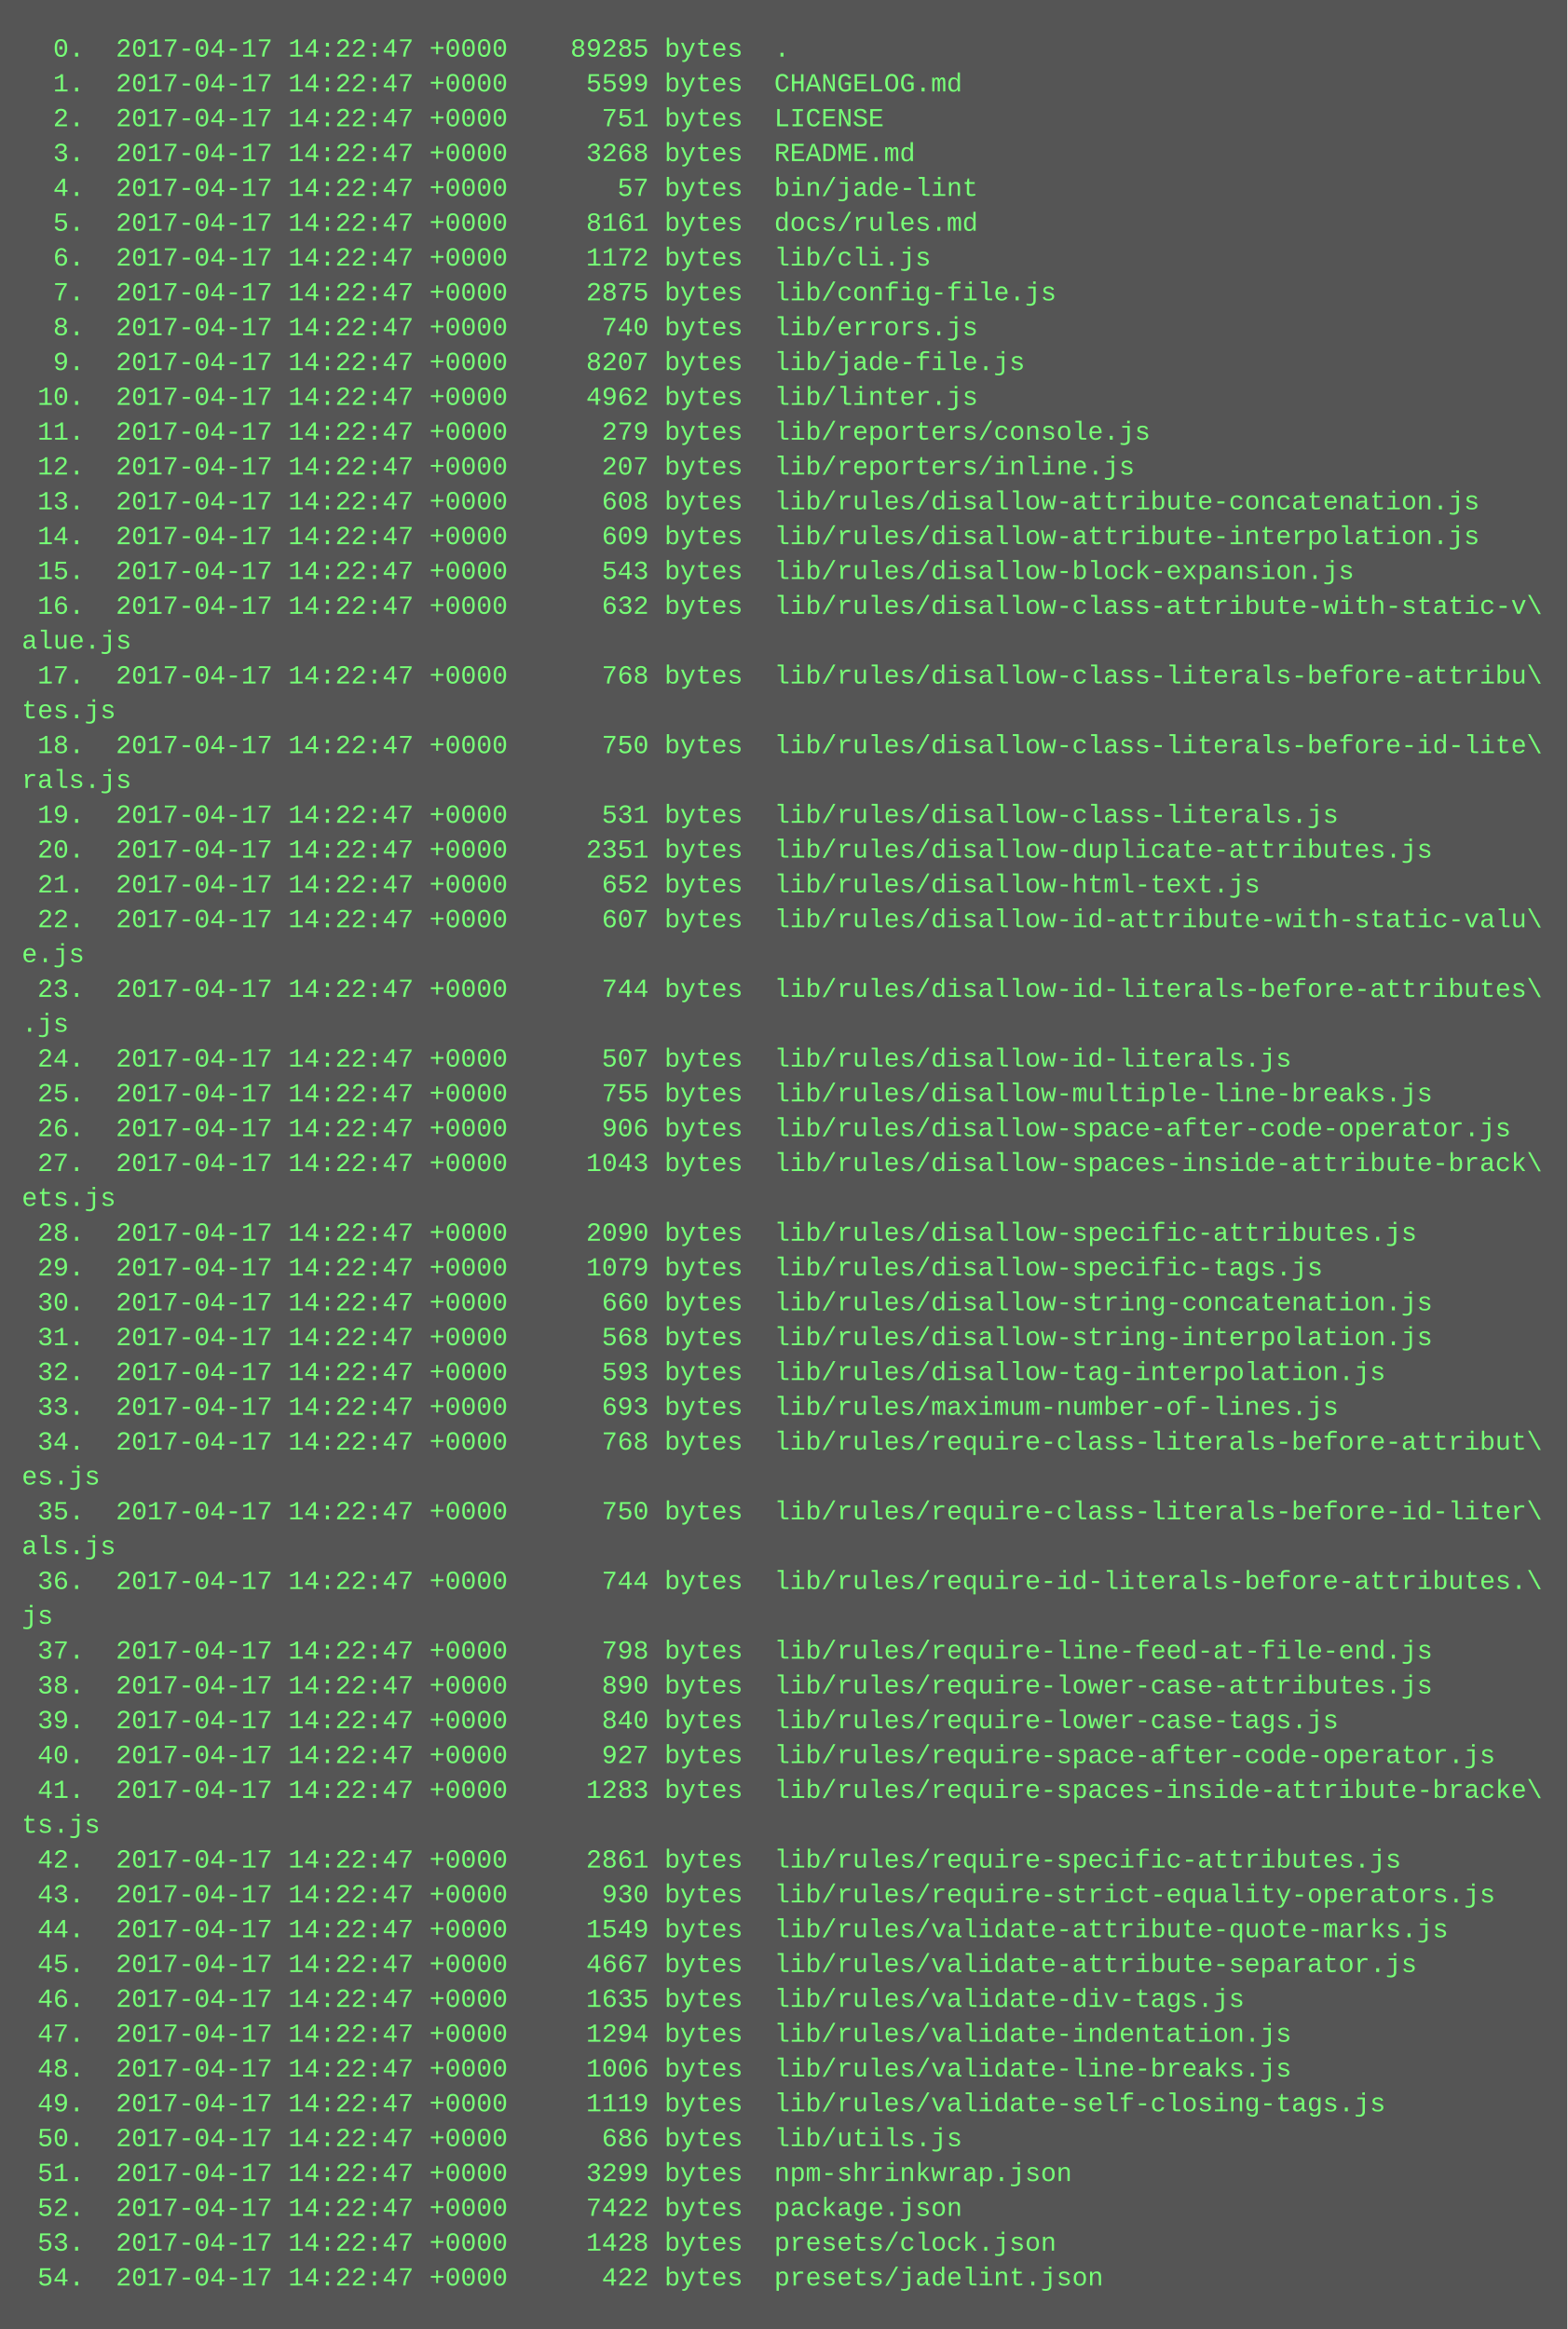
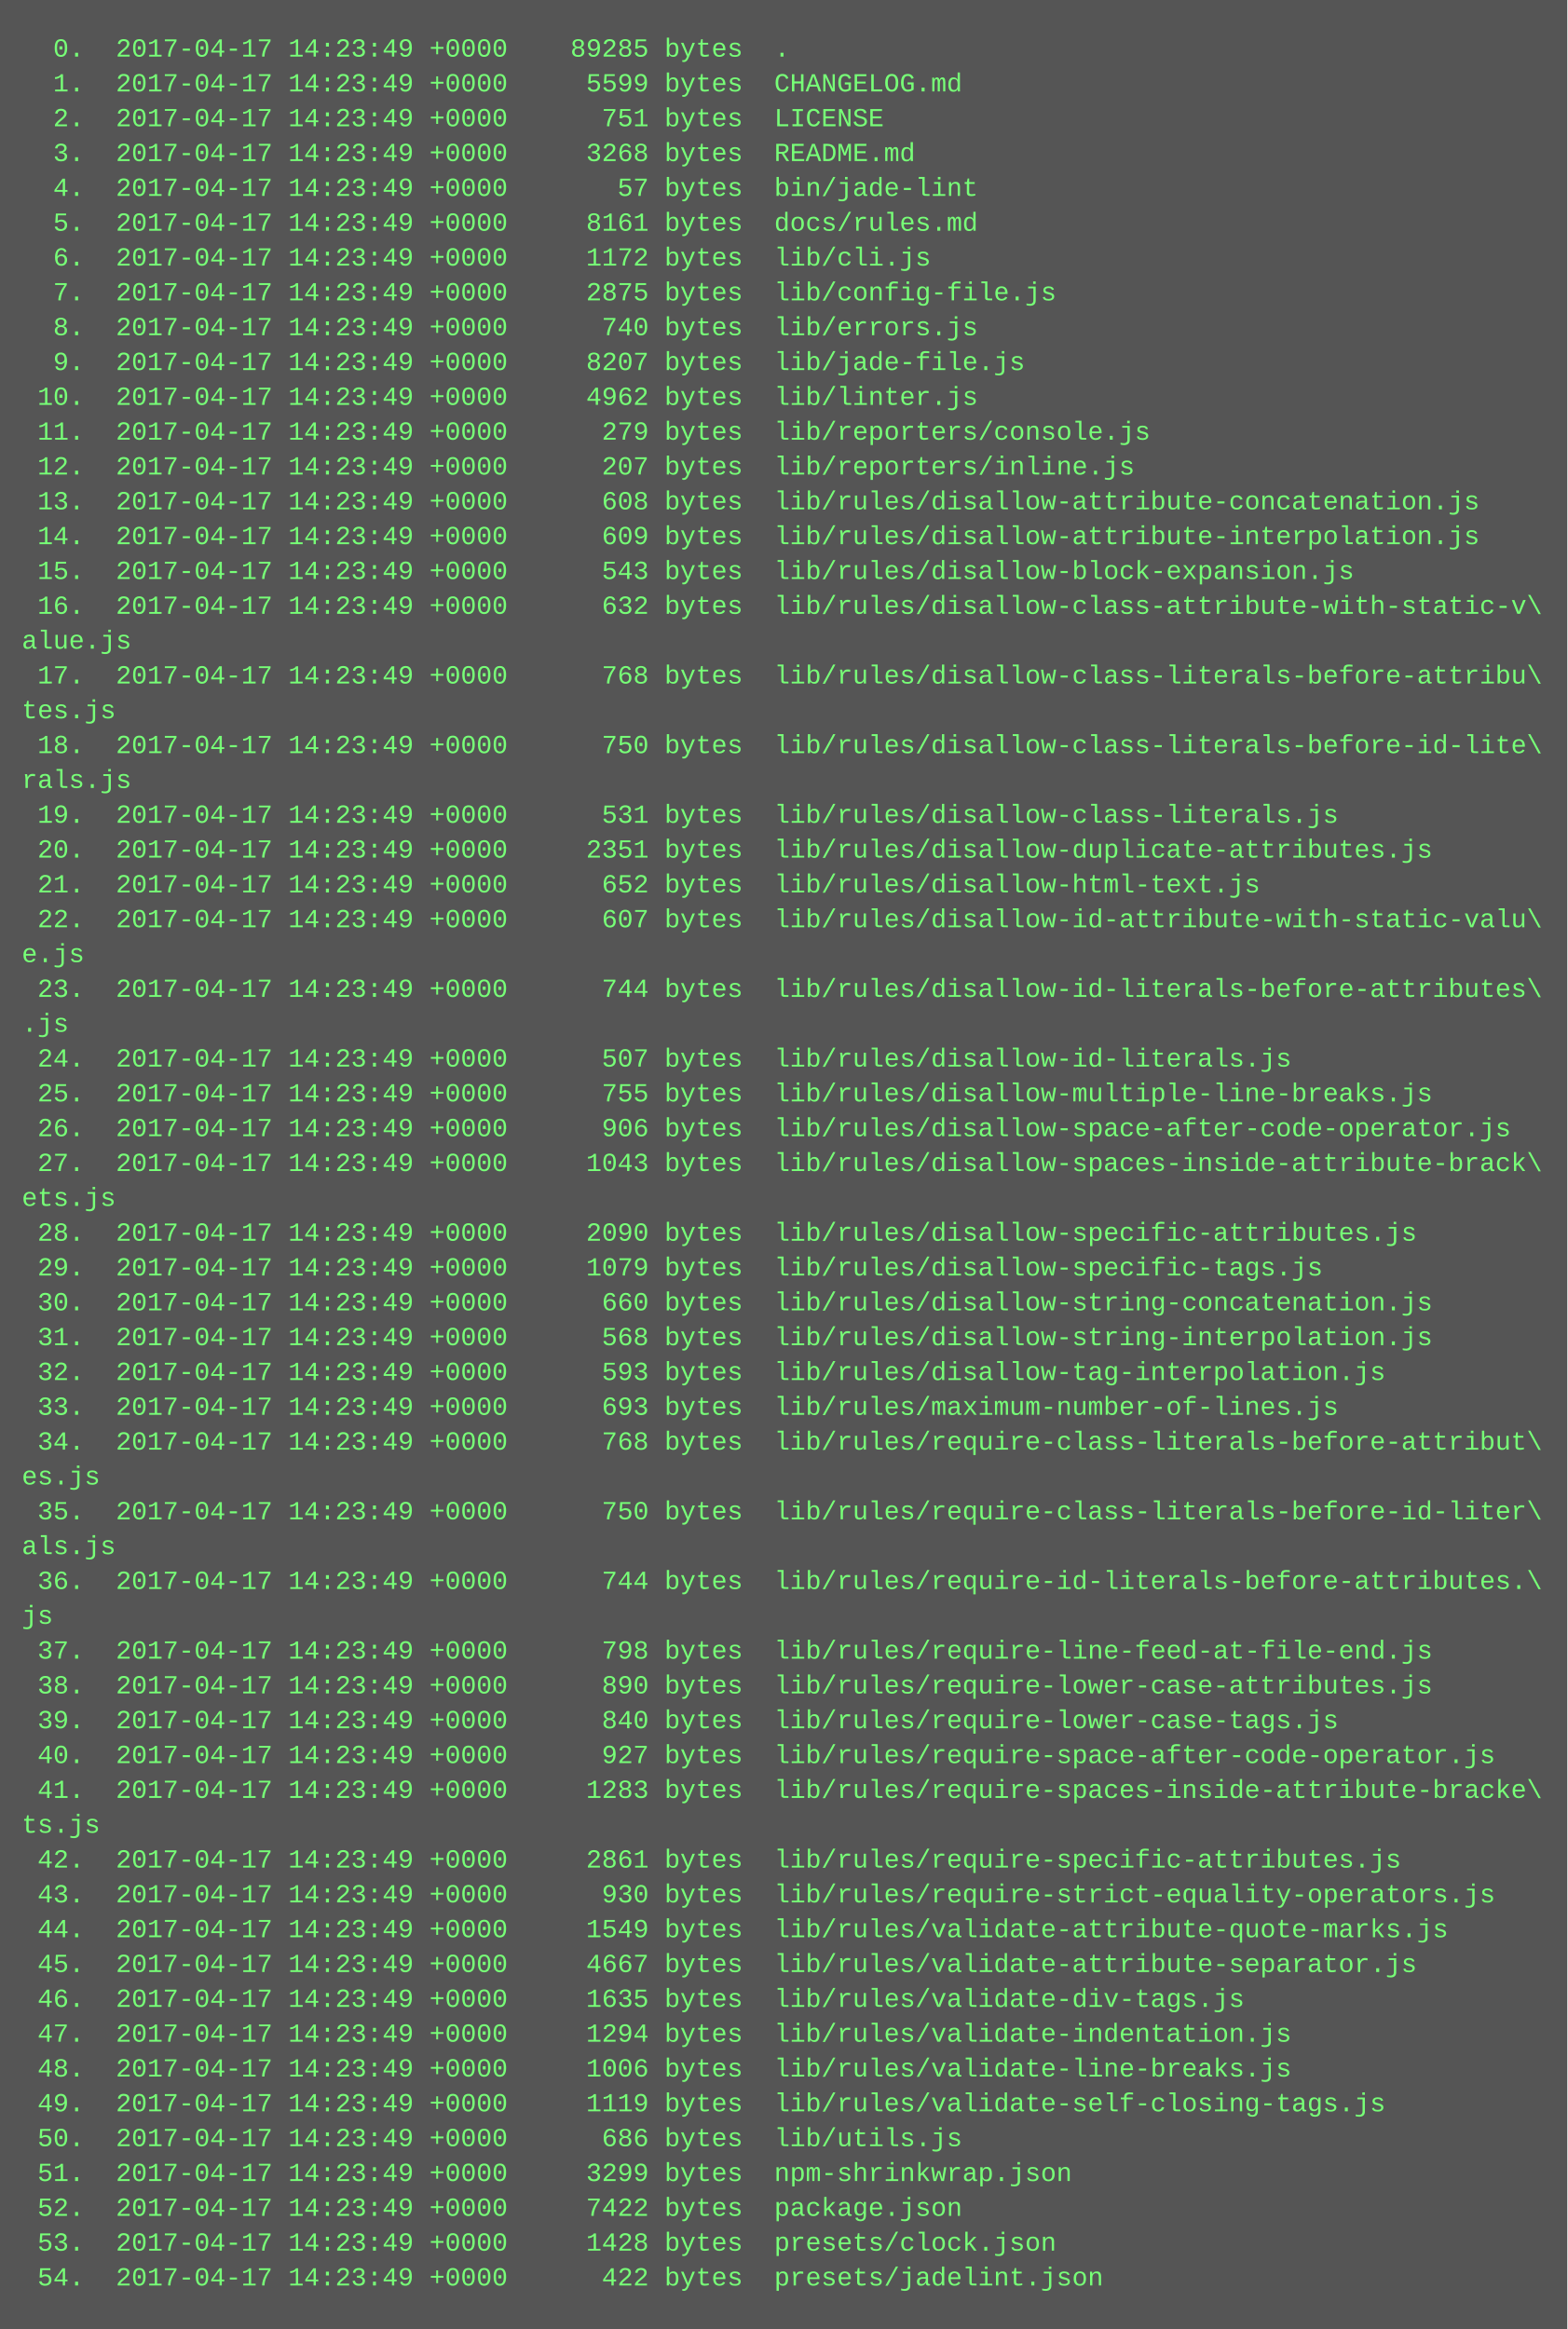
<svg xmlns="http://www.w3.org/2000/svg" height="1070" width="720">
  <rect height="1070" fill="#555" width="720" />
  <text fill="#7f7" font-family="Courier New" font-size="12" xml:space="preserve">
-     <tspan x="10" y="26">  0.  2017-04-17 14:22:47 +0000    89285 bytes  .</tspan>
-     <tspan x="10" y="42">  1.  2017-04-17 14:22:47 +0000     5599 bytes  CHANGELOG.md</tspan>
-     <tspan x="10" y="58">  2.  2017-04-17 14:22:47 +0000      751 bytes  LICENSE</tspan>
-     <tspan x="10" y="74">  3.  2017-04-17 14:22:47 +0000     3268 bytes  README.md</tspan>
-     <tspan x="10" y="90">  4.  2017-04-17 14:22:47 +0000       57 bytes  bin/jade-lint</tspan>
-     <tspan x="10" y="106">  5.  2017-04-17 14:22:47 +0000     8161 bytes  docs/rules.md</tspan>
-     <tspan x="10" y="122">  6.  2017-04-17 14:22:47 +0000     1172 bytes  lib/cli.js</tspan>
-     <tspan x="10" y="138">  7.  2017-04-17 14:22:47 +0000     2875 bytes  lib/config-file.js</tspan>
-     <tspan x="10" y="154">  8.  2017-04-17 14:22:47 +0000      740 bytes  lib/errors.js</tspan>
-     <tspan x="10" y="170">  9.  2017-04-17 14:22:47 +0000     8207 bytes  lib/jade-file.js</tspan>
-     <tspan x="10" y="186"> 10.  2017-04-17 14:22:47 +0000     4962 bytes  lib/linter.js</tspan>
-     <tspan x="10" y="202"> 11.  2017-04-17 14:22:47 +0000      279 bytes  lib/reporters/console.js</tspan>
-     <tspan x="10" y="218"> 12.  2017-04-17 14:22:47 +0000      207 bytes  lib/reporters/inline.js</tspan>
-     <tspan x="10" y="234"> 13.  2017-04-17 14:22:47 +0000      608 bytes  lib/rules/disallow-attribute-concatenation.js</tspan>
-     <tspan x="10" y="250"> 14.  2017-04-17 14:22:47 +0000      609 bytes  lib/rules/disallow-attribute-interpolation.js</tspan>
-     <tspan x="10" y="266"> 15.  2017-04-17 14:22:47 +0000      543 bytes  lib/rules/disallow-block-expansion.js</tspan>
-     <tspan x="10" y="282"> 16.  2017-04-17 14:22:47 +0000      632 bytes  lib/rules/disallow-class-attribute-with-static-v\</tspan>
+     <tspan x="10" y="26">  0.  2017-04-17 14:23:49 +0000    89285 bytes  .</tspan>
+     <tspan x="10" y="42">  1.  2017-04-17 14:23:49 +0000     5599 bytes  CHANGELOG.md</tspan>
+     <tspan x="10" y="58">  2.  2017-04-17 14:23:49 +0000      751 bytes  LICENSE</tspan>
+     <tspan x="10" y="74">  3.  2017-04-17 14:23:49 +0000     3268 bytes  README.md</tspan>
+     <tspan x="10" y="90">  4.  2017-04-17 14:23:49 +0000       57 bytes  bin/jade-lint</tspan>
+     <tspan x="10" y="106">  5.  2017-04-17 14:23:49 +0000     8161 bytes  docs/rules.md</tspan>
+     <tspan x="10" y="122">  6.  2017-04-17 14:23:49 +0000     1172 bytes  lib/cli.js</tspan>
+     <tspan x="10" y="138">  7.  2017-04-17 14:23:49 +0000     2875 bytes  lib/config-file.js</tspan>
+     <tspan x="10" y="154">  8.  2017-04-17 14:23:49 +0000      740 bytes  lib/errors.js</tspan>
+     <tspan x="10" y="170">  9.  2017-04-17 14:23:49 +0000     8207 bytes  lib/jade-file.js</tspan>
+     <tspan x="10" y="186"> 10.  2017-04-17 14:23:49 +0000     4962 bytes  lib/linter.js</tspan>
+     <tspan x="10" y="202"> 11.  2017-04-17 14:23:49 +0000      279 bytes  lib/reporters/console.js</tspan>
+     <tspan x="10" y="218"> 12.  2017-04-17 14:23:49 +0000      207 bytes  lib/reporters/inline.js</tspan>
+     <tspan x="10" y="234"> 13.  2017-04-17 14:23:49 +0000      608 bytes  lib/rules/disallow-attribute-concatenation.js</tspan>
+     <tspan x="10" y="250"> 14.  2017-04-17 14:23:49 +0000      609 bytes  lib/rules/disallow-attribute-interpolation.js</tspan>
+     <tspan x="10" y="266"> 15.  2017-04-17 14:23:49 +0000      543 bytes  lib/rules/disallow-block-expansion.js</tspan>
+     <tspan x="10" y="282"> 16.  2017-04-17 14:23:49 +0000      632 bytes  lib/rules/disallow-class-attribute-with-static-v\</tspan>
    <tspan x="10" y="298">alue.js</tspan>
-     <tspan x="10" y="314"> 17.  2017-04-17 14:22:47 +0000      768 bytes  lib/rules/disallow-class-literals-before-attribu\</tspan>
+     <tspan x="10" y="314"> 17.  2017-04-17 14:23:49 +0000      768 bytes  lib/rules/disallow-class-literals-before-attribu\</tspan>
    <tspan x="10" y="330">tes.js</tspan>
-     <tspan x="10" y="346"> 18.  2017-04-17 14:22:47 +0000      750 bytes  lib/rules/disallow-class-literals-before-id-lite\</tspan>
+     <tspan x="10" y="346"> 18.  2017-04-17 14:23:49 +0000      750 bytes  lib/rules/disallow-class-literals-before-id-lite\</tspan>
    <tspan x="10" y="362">rals.js</tspan>
-     <tspan x="10" y="378"> 19.  2017-04-17 14:22:47 +0000      531 bytes  lib/rules/disallow-class-literals.js</tspan>
-     <tspan x="10" y="394"> 20.  2017-04-17 14:22:47 +0000     2351 bytes  lib/rules/disallow-duplicate-attributes.js</tspan>
-     <tspan x="10" y="410"> 21.  2017-04-17 14:22:47 +0000      652 bytes  lib/rules/disallow-html-text.js</tspan>
-     <tspan x="10" y="426"> 22.  2017-04-17 14:22:47 +0000      607 bytes  lib/rules/disallow-id-attribute-with-static-valu\</tspan>
+     <tspan x="10" y="378"> 19.  2017-04-17 14:23:49 +0000      531 bytes  lib/rules/disallow-class-literals.js</tspan>
+     <tspan x="10" y="394"> 20.  2017-04-17 14:23:49 +0000     2351 bytes  lib/rules/disallow-duplicate-attributes.js</tspan>
+     <tspan x="10" y="410"> 21.  2017-04-17 14:23:49 +0000      652 bytes  lib/rules/disallow-html-text.js</tspan>
+     <tspan x="10" y="426"> 22.  2017-04-17 14:23:49 +0000      607 bytes  lib/rules/disallow-id-attribute-with-static-valu\</tspan>
    <tspan x="10" y="442">e.js</tspan>
-     <tspan x="10" y="458"> 23.  2017-04-17 14:22:47 +0000      744 bytes  lib/rules/disallow-id-literals-before-attributes\</tspan>
+     <tspan x="10" y="458"> 23.  2017-04-17 14:23:49 +0000      744 bytes  lib/rules/disallow-id-literals-before-attributes\</tspan>
    <tspan x="10" y="474">.js</tspan>
-     <tspan x="10" y="490"> 24.  2017-04-17 14:22:47 +0000      507 bytes  lib/rules/disallow-id-literals.js</tspan>
-     <tspan x="10" y="506"> 25.  2017-04-17 14:22:47 +0000      755 bytes  lib/rules/disallow-multiple-line-breaks.js</tspan>
-     <tspan x="10" y="522"> 26.  2017-04-17 14:22:47 +0000      906 bytes  lib/rules/disallow-space-after-code-operator.js</tspan>
-     <tspan x="10" y="538"> 27.  2017-04-17 14:22:47 +0000     1043 bytes  lib/rules/disallow-spaces-inside-attribute-brack\</tspan>
+     <tspan x="10" y="490"> 24.  2017-04-17 14:23:49 +0000      507 bytes  lib/rules/disallow-id-literals.js</tspan>
+     <tspan x="10" y="506"> 25.  2017-04-17 14:23:49 +0000      755 bytes  lib/rules/disallow-multiple-line-breaks.js</tspan>
+     <tspan x="10" y="522"> 26.  2017-04-17 14:23:49 +0000      906 bytes  lib/rules/disallow-space-after-code-operator.js</tspan>
+     <tspan x="10" y="538"> 27.  2017-04-17 14:23:49 +0000     1043 bytes  lib/rules/disallow-spaces-inside-attribute-brack\</tspan>
    <tspan x="10" y="554">ets.js</tspan>
-     <tspan x="10" y="570"> 28.  2017-04-17 14:22:47 +0000     2090 bytes  lib/rules/disallow-specific-attributes.js</tspan>
-     <tspan x="10" y="586"> 29.  2017-04-17 14:22:47 +0000     1079 bytes  lib/rules/disallow-specific-tags.js</tspan>
-     <tspan x="10" y="602"> 30.  2017-04-17 14:22:47 +0000      660 bytes  lib/rules/disallow-string-concatenation.js</tspan>
-     <tspan x="10" y="618"> 31.  2017-04-17 14:22:47 +0000      568 bytes  lib/rules/disallow-string-interpolation.js</tspan>
-     <tspan x="10" y="634"> 32.  2017-04-17 14:22:47 +0000      593 bytes  lib/rules/disallow-tag-interpolation.js</tspan>
-     <tspan x="10" y="650"> 33.  2017-04-17 14:22:47 +0000      693 bytes  lib/rules/maximum-number-of-lines.js</tspan>
-     <tspan x="10" y="666"> 34.  2017-04-17 14:22:47 +0000      768 bytes  lib/rules/require-class-literals-before-attribut\</tspan>
+     <tspan x="10" y="570"> 28.  2017-04-17 14:23:49 +0000     2090 bytes  lib/rules/disallow-specific-attributes.js</tspan>
+     <tspan x="10" y="586"> 29.  2017-04-17 14:23:49 +0000     1079 bytes  lib/rules/disallow-specific-tags.js</tspan>
+     <tspan x="10" y="602"> 30.  2017-04-17 14:23:49 +0000      660 bytes  lib/rules/disallow-string-concatenation.js</tspan>
+     <tspan x="10" y="618"> 31.  2017-04-17 14:23:49 +0000      568 bytes  lib/rules/disallow-string-interpolation.js</tspan>
+     <tspan x="10" y="634"> 32.  2017-04-17 14:23:49 +0000      593 bytes  lib/rules/disallow-tag-interpolation.js</tspan>
+     <tspan x="10" y="650"> 33.  2017-04-17 14:23:49 +0000      693 bytes  lib/rules/maximum-number-of-lines.js</tspan>
+     <tspan x="10" y="666"> 34.  2017-04-17 14:23:49 +0000      768 bytes  lib/rules/require-class-literals-before-attribut\</tspan>
    <tspan x="10" y="682">es.js</tspan>
-     <tspan x="10" y="698"> 35.  2017-04-17 14:22:47 +0000      750 bytes  lib/rules/require-class-literals-before-id-liter\</tspan>
+     <tspan x="10" y="698"> 35.  2017-04-17 14:23:49 +0000      750 bytes  lib/rules/require-class-literals-before-id-liter\</tspan>
    <tspan x="10" y="714">als.js</tspan>
-     <tspan x="10" y="730"> 36.  2017-04-17 14:22:47 +0000      744 bytes  lib/rules/require-id-literals-before-attributes.\</tspan>
+     <tspan x="10" y="730"> 36.  2017-04-17 14:23:49 +0000      744 bytes  lib/rules/require-id-literals-before-attributes.\</tspan>
    <tspan x="10" y="746">js</tspan>
-     <tspan x="10" y="762"> 37.  2017-04-17 14:22:47 +0000      798 bytes  lib/rules/require-line-feed-at-file-end.js</tspan>
-     <tspan x="10" y="778"> 38.  2017-04-17 14:22:47 +0000      890 bytes  lib/rules/require-lower-case-attributes.js</tspan>
-     <tspan x="10" y="794"> 39.  2017-04-17 14:22:47 +0000      840 bytes  lib/rules/require-lower-case-tags.js</tspan>
-     <tspan x="10" y="810"> 40.  2017-04-17 14:22:47 +0000      927 bytes  lib/rules/require-space-after-code-operator.js</tspan>
-     <tspan x="10" y="826"> 41.  2017-04-17 14:22:47 +0000     1283 bytes  lib/rules/require-spaces-inside-attribute-bracke\</tspan>
+     <tspan x="10" y="762"> 37.  2017-04-17 14:23:49 +0000      798 bytes  lib/rules/require-line-feed-at-file-end.js</tspan>
+     <tspan x="10" y="778"> 38.  2017-04-17 14:23:49 +0000      890 bytes  lib/rules/require-lower-case-attributes.js</tspan>
+     <tspan x="10" y="794"> 39.  2017-04-17 14:23:49 +0000      840 bytes  lib/rules/require-lower-case-tags.js</tspan>
+     <tspan x="10" y="810"> 40.  2017-04-17 14:23:49 +0000      927 bytes  lib/rules/require-space-after-code-operator.js</tspan>
+     <tspan x="10" y="826"> 41.  2017-04-17 14:23:49 +0000     1283 bytes  lib/rules/require-spaces-inside-attribute-bracke\</tspan>
    <tspan x="10" y="842">ts.js</tspan>
-     <tspan x="10" y="858"> 42.  2017-04-17 14:22:47 +0000     2861 bytes  lib/rules/require-specific-attributes.js</tspan>
-     <tspan x="10" y="874"> 43.  2017-04-17 14:22:47 +0000      930 bytes  lib/rules/require-strict-equality-operators.js</tspan>
-     <tspan x="10" y="890"> 44.  2017-04-17 14:22:47 +0000     1549 bytes  lib/rules/validate-attribute-quote-marks.js</tspan>
-     <tspan x="10" y="906"> 45.  2017-04-17 14:22:47 +0000     4667 bytes  lib/rules/validate-attribute-separator.js</tspan>
-     <tspan x="10" y="922"> 46.  2017-04-17 14:22:47 +0000     1635 bytes  lib/rules/validate-div-tags.js</tspan>
-     <tspan x="10" y="938"> 47.  2017-04-17 14:22:47 +0000     1294 bytes  lib/rules/validate-indentation.js</tspan>
-     <tspan x="10" y="954"> 48.  2017-04-17 14:22:47 +0000     1006 bytes  lib/rules/validate-line-breaks.js</tspan>
-     <tspan x="10" y="970"> 49.  2017-04-17 14:22:47 +0000     1119 bytes  lib/rules/validate-self-closing-tags.js</tspan>
-     <tspan x="10" y="986"> 50.  2017-04-17 14:22:47 +0000      686 bytes  lib/utils.js</tspan>
-     <tspan x="10" y="1002"> 51.  2017-04-17 14:22:47 +0000     3299 bytes  npm-shrinkwrap.json</tspan>
-     <tspan x="10" y="1018"> 52.  2017-04-17 14:22:47 +0000     7422 bytes  package.json</tspan>
-     <tspan x="10" y="1034"> 53.  2017-04-17 14:22:47 +0000     1428 bytes  presets/clock.json</tspan>
-     <tspan x="10" y="1050"> 54.  2017-04-17 14:22:47 +0000      422 bytes  presets/jadelint.json</tspan>
+     <tspan x="10" y="858"> 42.  2017-04-17 14:23:49 +0000     2861 bytes  lib/rules/require-specific-attributes.js</tspan>
+     <tspan x="10" y="874"> 43.  2017-04-17 14:23:49 +0000      930 bytes  lib/rules/require-strict-equality-operators.js</tspan>
+     <tspan x="10" y="890"> 44.  2017-04-17 14:23:49 +0000     1549 bytes  lib/rules/validate-attribute-quote-marks.js</tspan>
+     <tspan x="10" y="906"> 45.  2017-04-17 14:23:49 +0000     4667 bytes  lib/rules/validate-attribute-separator.js</tspan>
+     <tspan x="10" y="922"> 46.  2017-04-17 14:23:49 +0000     1635 bytes  lib/rules/validate-div-tags.js</tspan>
+     <tspan x="10" y="938"> 47.  2017-04-17 14:23:49 +0000     1294 bytes  lib/rules/validate-indentation.js</tspan>
+     <tspan x="10" y="954"> 48.  2017-04-17 14:23:49 +0000     1006 bytes  lib/rules/validate-line-breaks.js</tspan>
+     <tspan x="10" y="970"> 49.  2017-04-17 14:23:49 +0000     1119 bytes  lib/rules/validate-self-closing-tags.js</tspan>
+     <tspan x="10" y="986"> 50.  2017-04-17 14:23:49 +0000      686 bytes  lib/utils.js</tspan>
+     <tspan x="10" y="1002"> 51.  2017-04-17 14:23:49 +0000     3299 bytes  npm-shrinkwrap.json</tspan>
+     <tspan x="10" y="1018"> 52.  2017-04-17 14:23:49 +0000     7422 bytes  package.json</tspan>
+     <tspan x="10" y="1034"> 53.  2017-04-17 14:23:49 +0000     1428 bytes  presets/clock.json</tspan>
+     <tspan x="10" y="1050"> 54.  2017-04-17 14:23:49 +0000      422 bytes  presets/jadelint.json</tspan>
  </text>
</svg>
